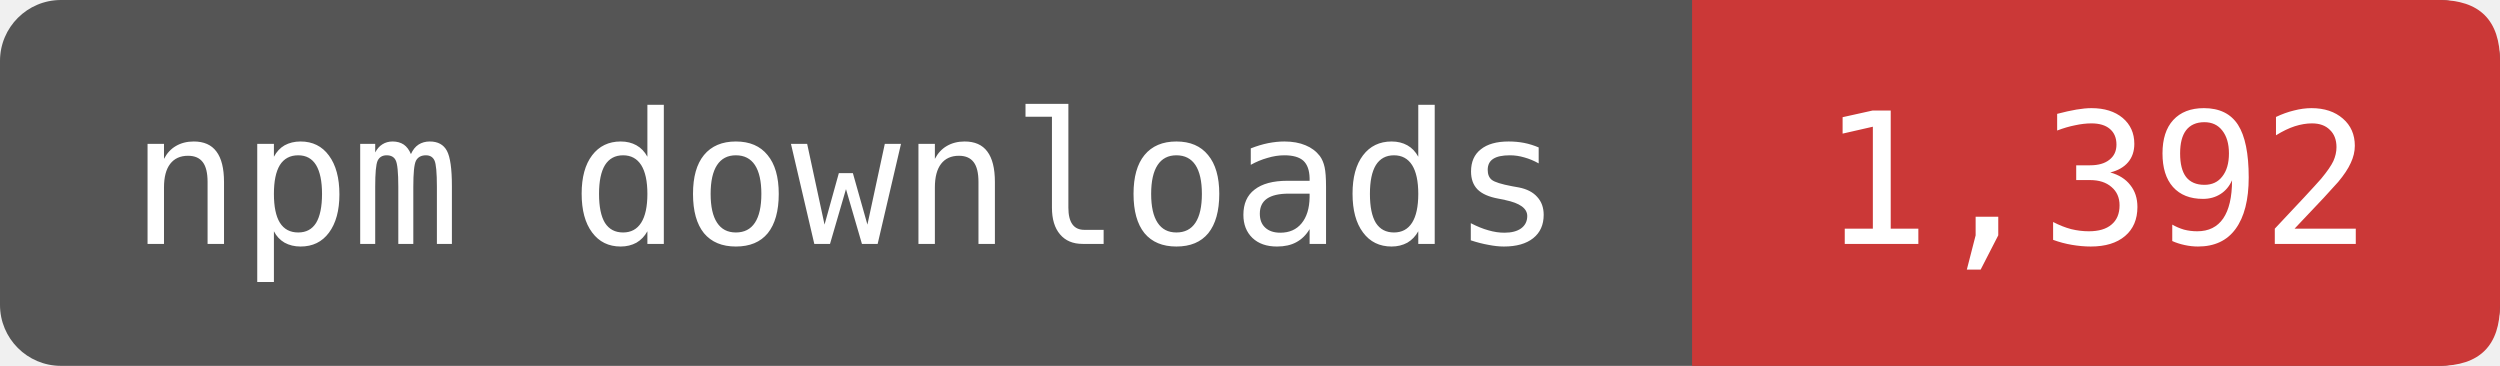
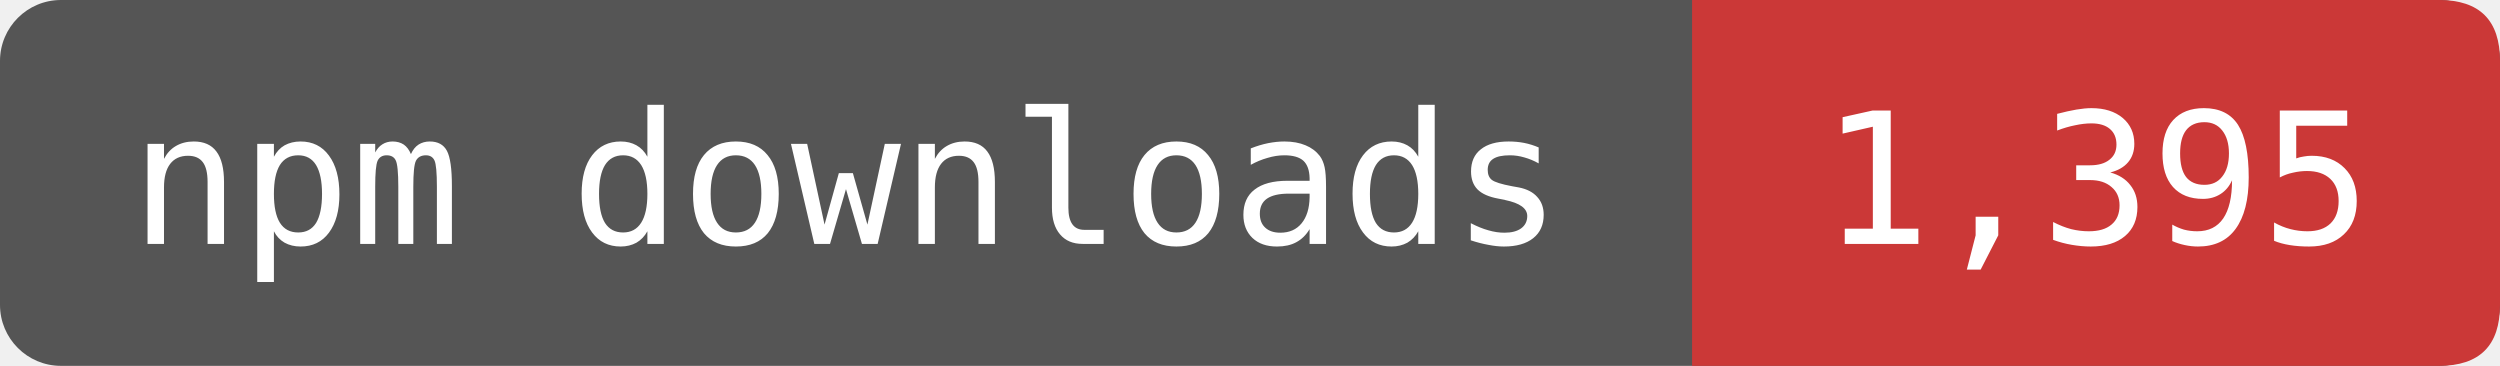
- <svg xmlns="http://www.w3.org/2000/svg" width="164" height="24" viewBox="0 0 164 24" role="img" aria-label="npm downloads: 1,392">
+ <svg xmlns="http://www.w3.org/2000/svg" width="164" height="24" viewBox="0 0 164 24" role="img" aria-label="npm downloads: 1,395">
  <rect width="164" height="24" rx="4" fill="#555" />
  <path d="M111 0H160Q164 0 164 4V20Q164 24 160 24H111Z" fill="#CB3837" />
  <g fill="#fff" font-family="DejaVu Sans Mono,monospace" font-size="12" text-anchor="middle">
    <text x="55.5" y="16">npm downloads</text>
-     <text x="137.5" y="16">1,392</text>
+     <text x="137.5" y="16">1,395</text>
  </g>
</svg>
